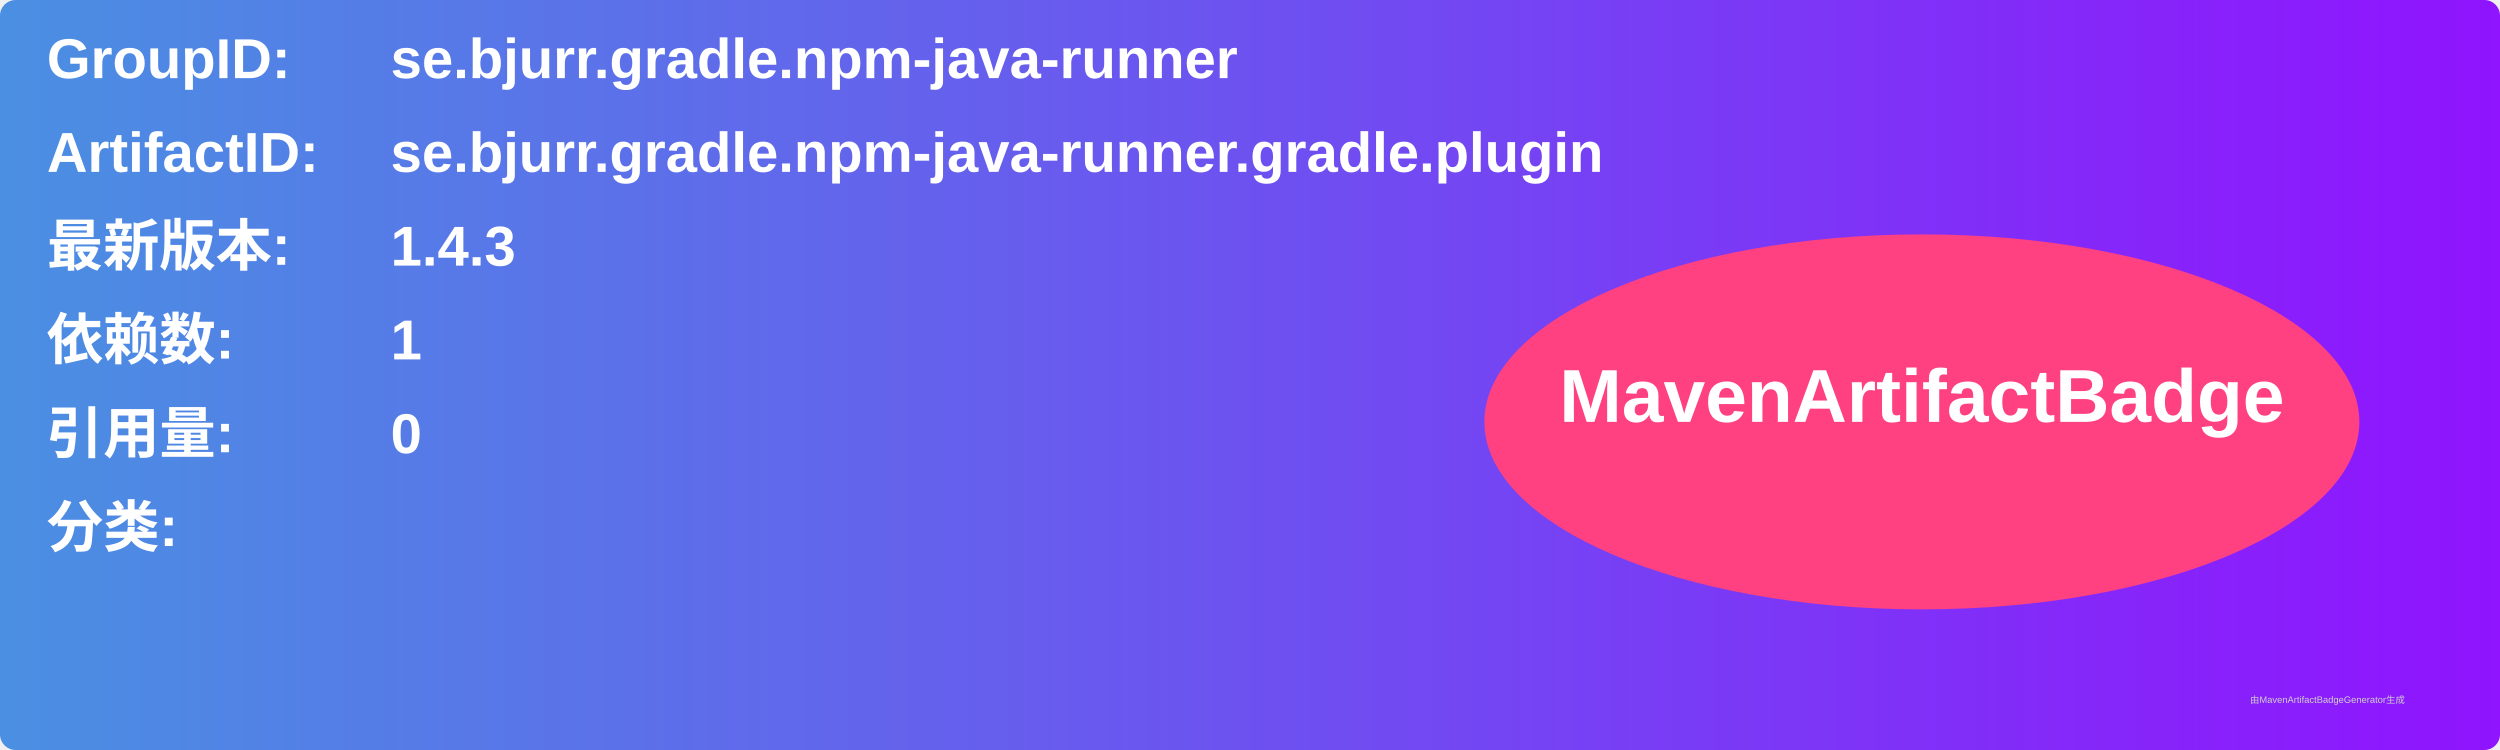
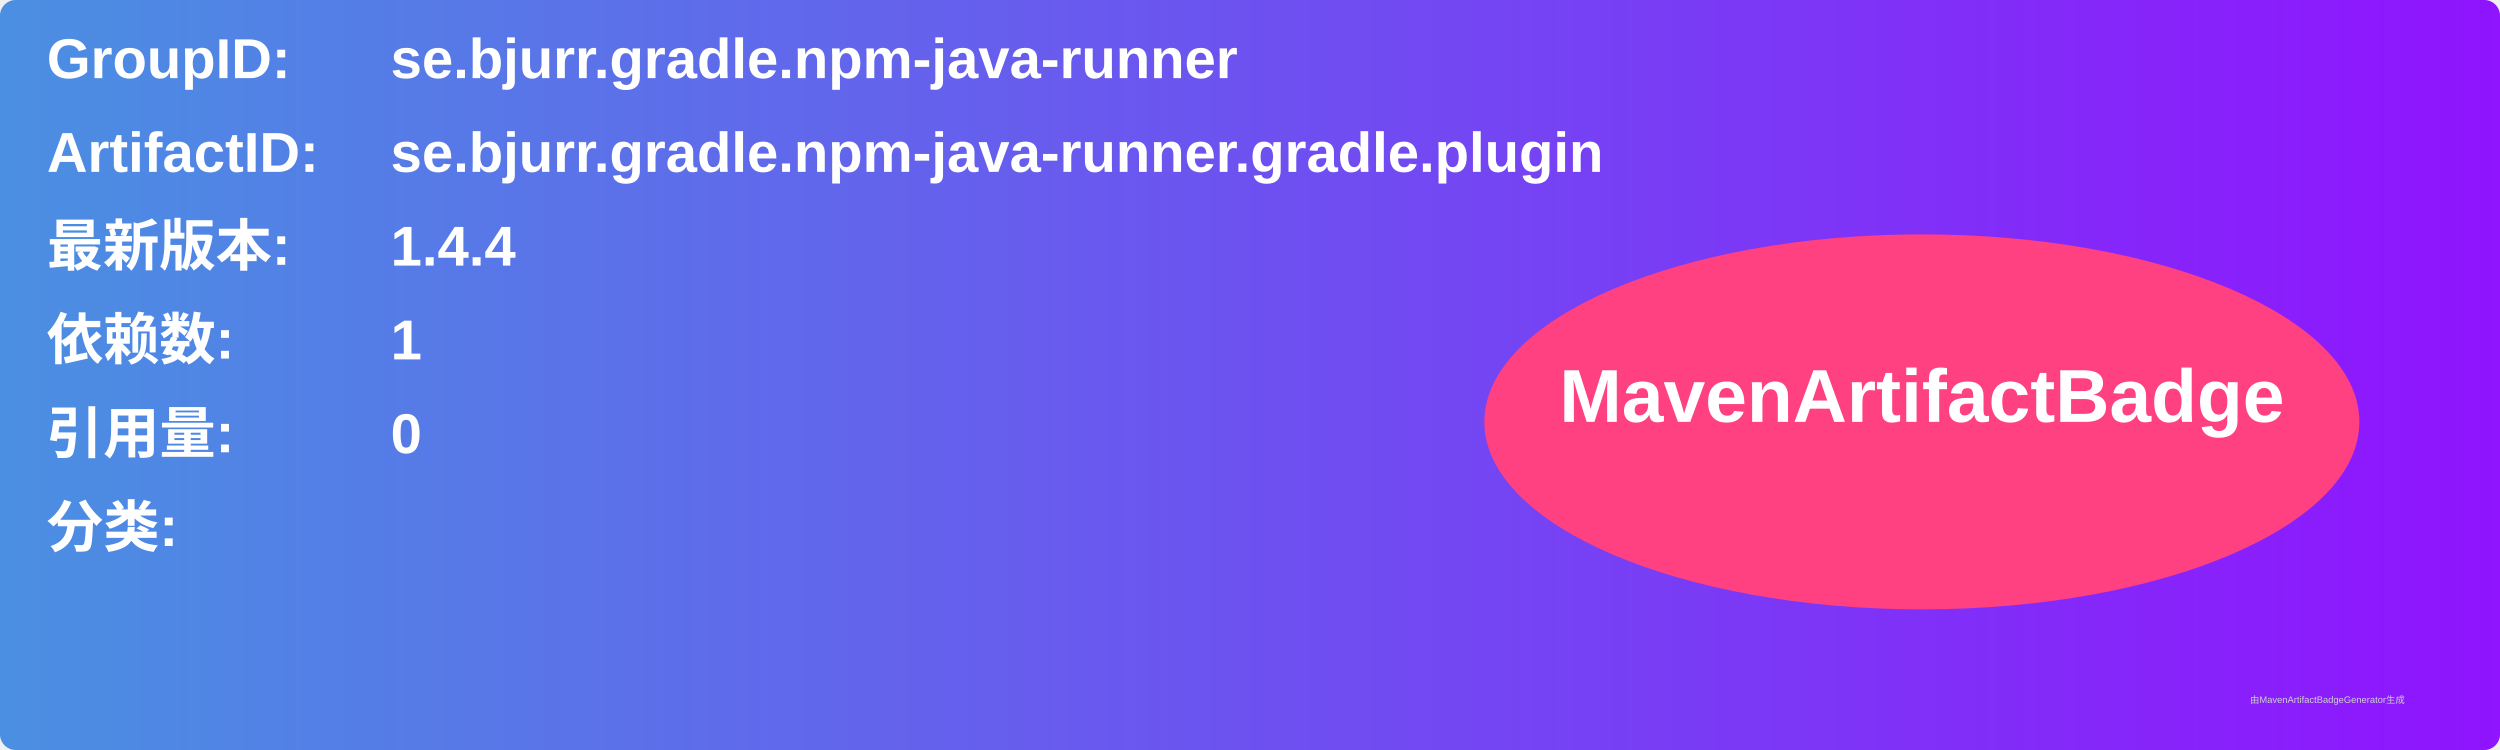
<svg xmlns="http://www.w3.org/2000/svg" width="800" height="240" viewBox="0 0 800 240">
  <linearGradient id="grad" x1="0%" y1="0%" x2="100%" y2="0%">
    <stop offset="0%" stop-color="#4a90e2" />
    <stop offset="100%" stop-color="#9013fe" />
  </linearGradient>
  <rect width="100%" height="100%" rx="5" ry="5" fill="url(#grad)" />
  <g transform="translate(15, 15)">
    <text x="0" y="10" font-family="Arial" font-size="18" fill="white" font-weight="bold" width="260">GroupID:</text>
    <text x="110" y="10" font-family="Arial" font-size="18" fill="white" font-weight="bold" width="460">se.bjurr.gradle.npm-java-runner</text>
    <text x="0" y="40" font-family="Arial" font-size="18" fill="white" font-weight="bold" width="260">ArtifactID:</text>
    <text x="110" y="40" font-family="Arial" font-size="18" fill="white" font-weight="bold" width="460">se.bjurr.gradle.npm-java-runner.gradle.plugin</text>
    <text x="0" y="70" font-family="Arial" font-size="18" fill="white" font-weight="bold">最新版本:</text>
    <text x="110" y="70" font-family="Arial" font-size="18" fill="white" font-weight="bold">
-       <tspan font-weight="bold">1.4.3</tspan>
+       <tspan font-weight="bold">1.4.4</tspan>
    </text>
    <text x="0" y="100" font-family="Arial" font-size="18" fill="white" font-weight="bold">依赖数: </text>
    <text x="110" y="100" font-family="Arial" font-size="18" fill="white">
      <tspan font-weight="bold">1</tspan>
    </text>
    <text x="0" y="130" font-family="Arial" font-size="18" fill="white" font-weight="bold">引用量: </text>
    <text x="110" y="130" font-family="Arial" font-size="18" fill="white">
      <tspan font-weight="bold">0</tspan>
    </text>
    <text x="0" y="160" font-family="Arial" font-size="18" fill="white" font-weight="bold">分类:</text>
    <text x="10" y="190" font-family="Arial" font-size="10" fill="white">
      <tspan font-weight="bold" />
    </text>
    <ellipse cx="600" cy="120" rx="140" ry="60" fill="#ff4081" />
    <text x="600" y="120" text-anchor="middle" font-family="Arial" font-size="24" fill="white" font-weight="bold">MavenArtifactBadge</text>
  </g>
  <text x="720" y="225" font-family="Arial" font-size="3" fill="#d0d0d0">由MavenArtifactBadgeGenerator生成</text>
</svg>
